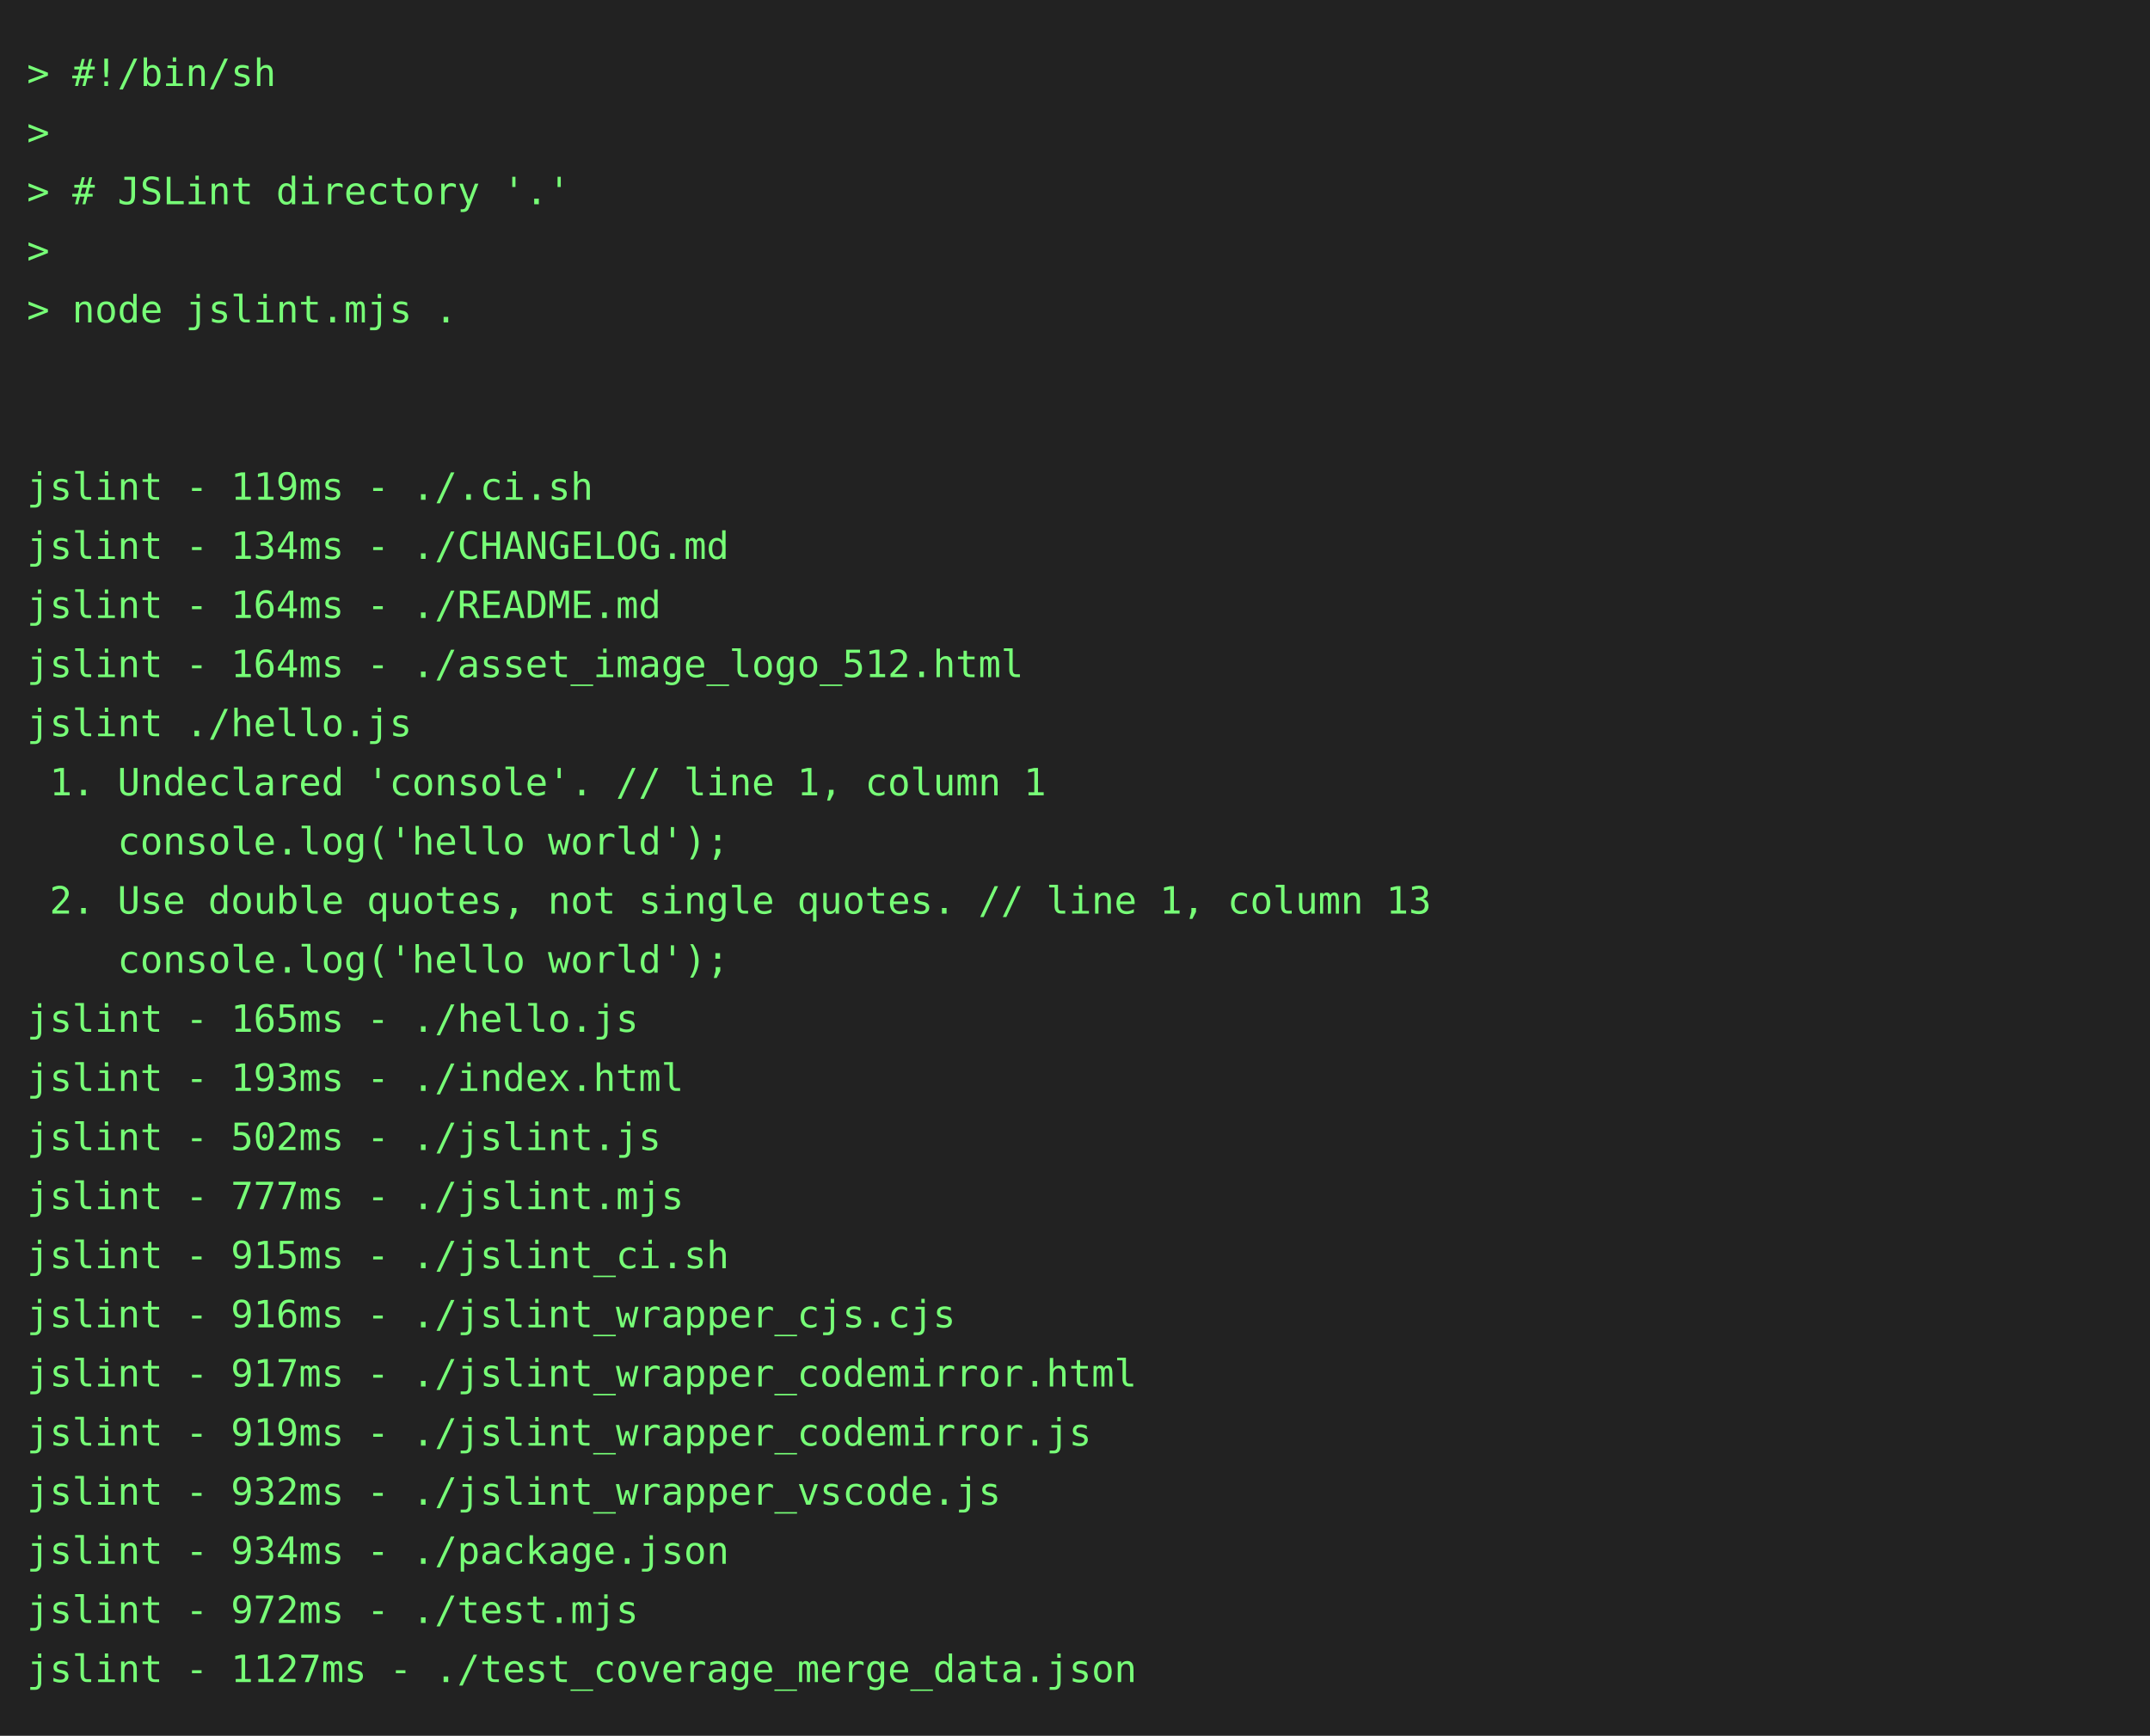
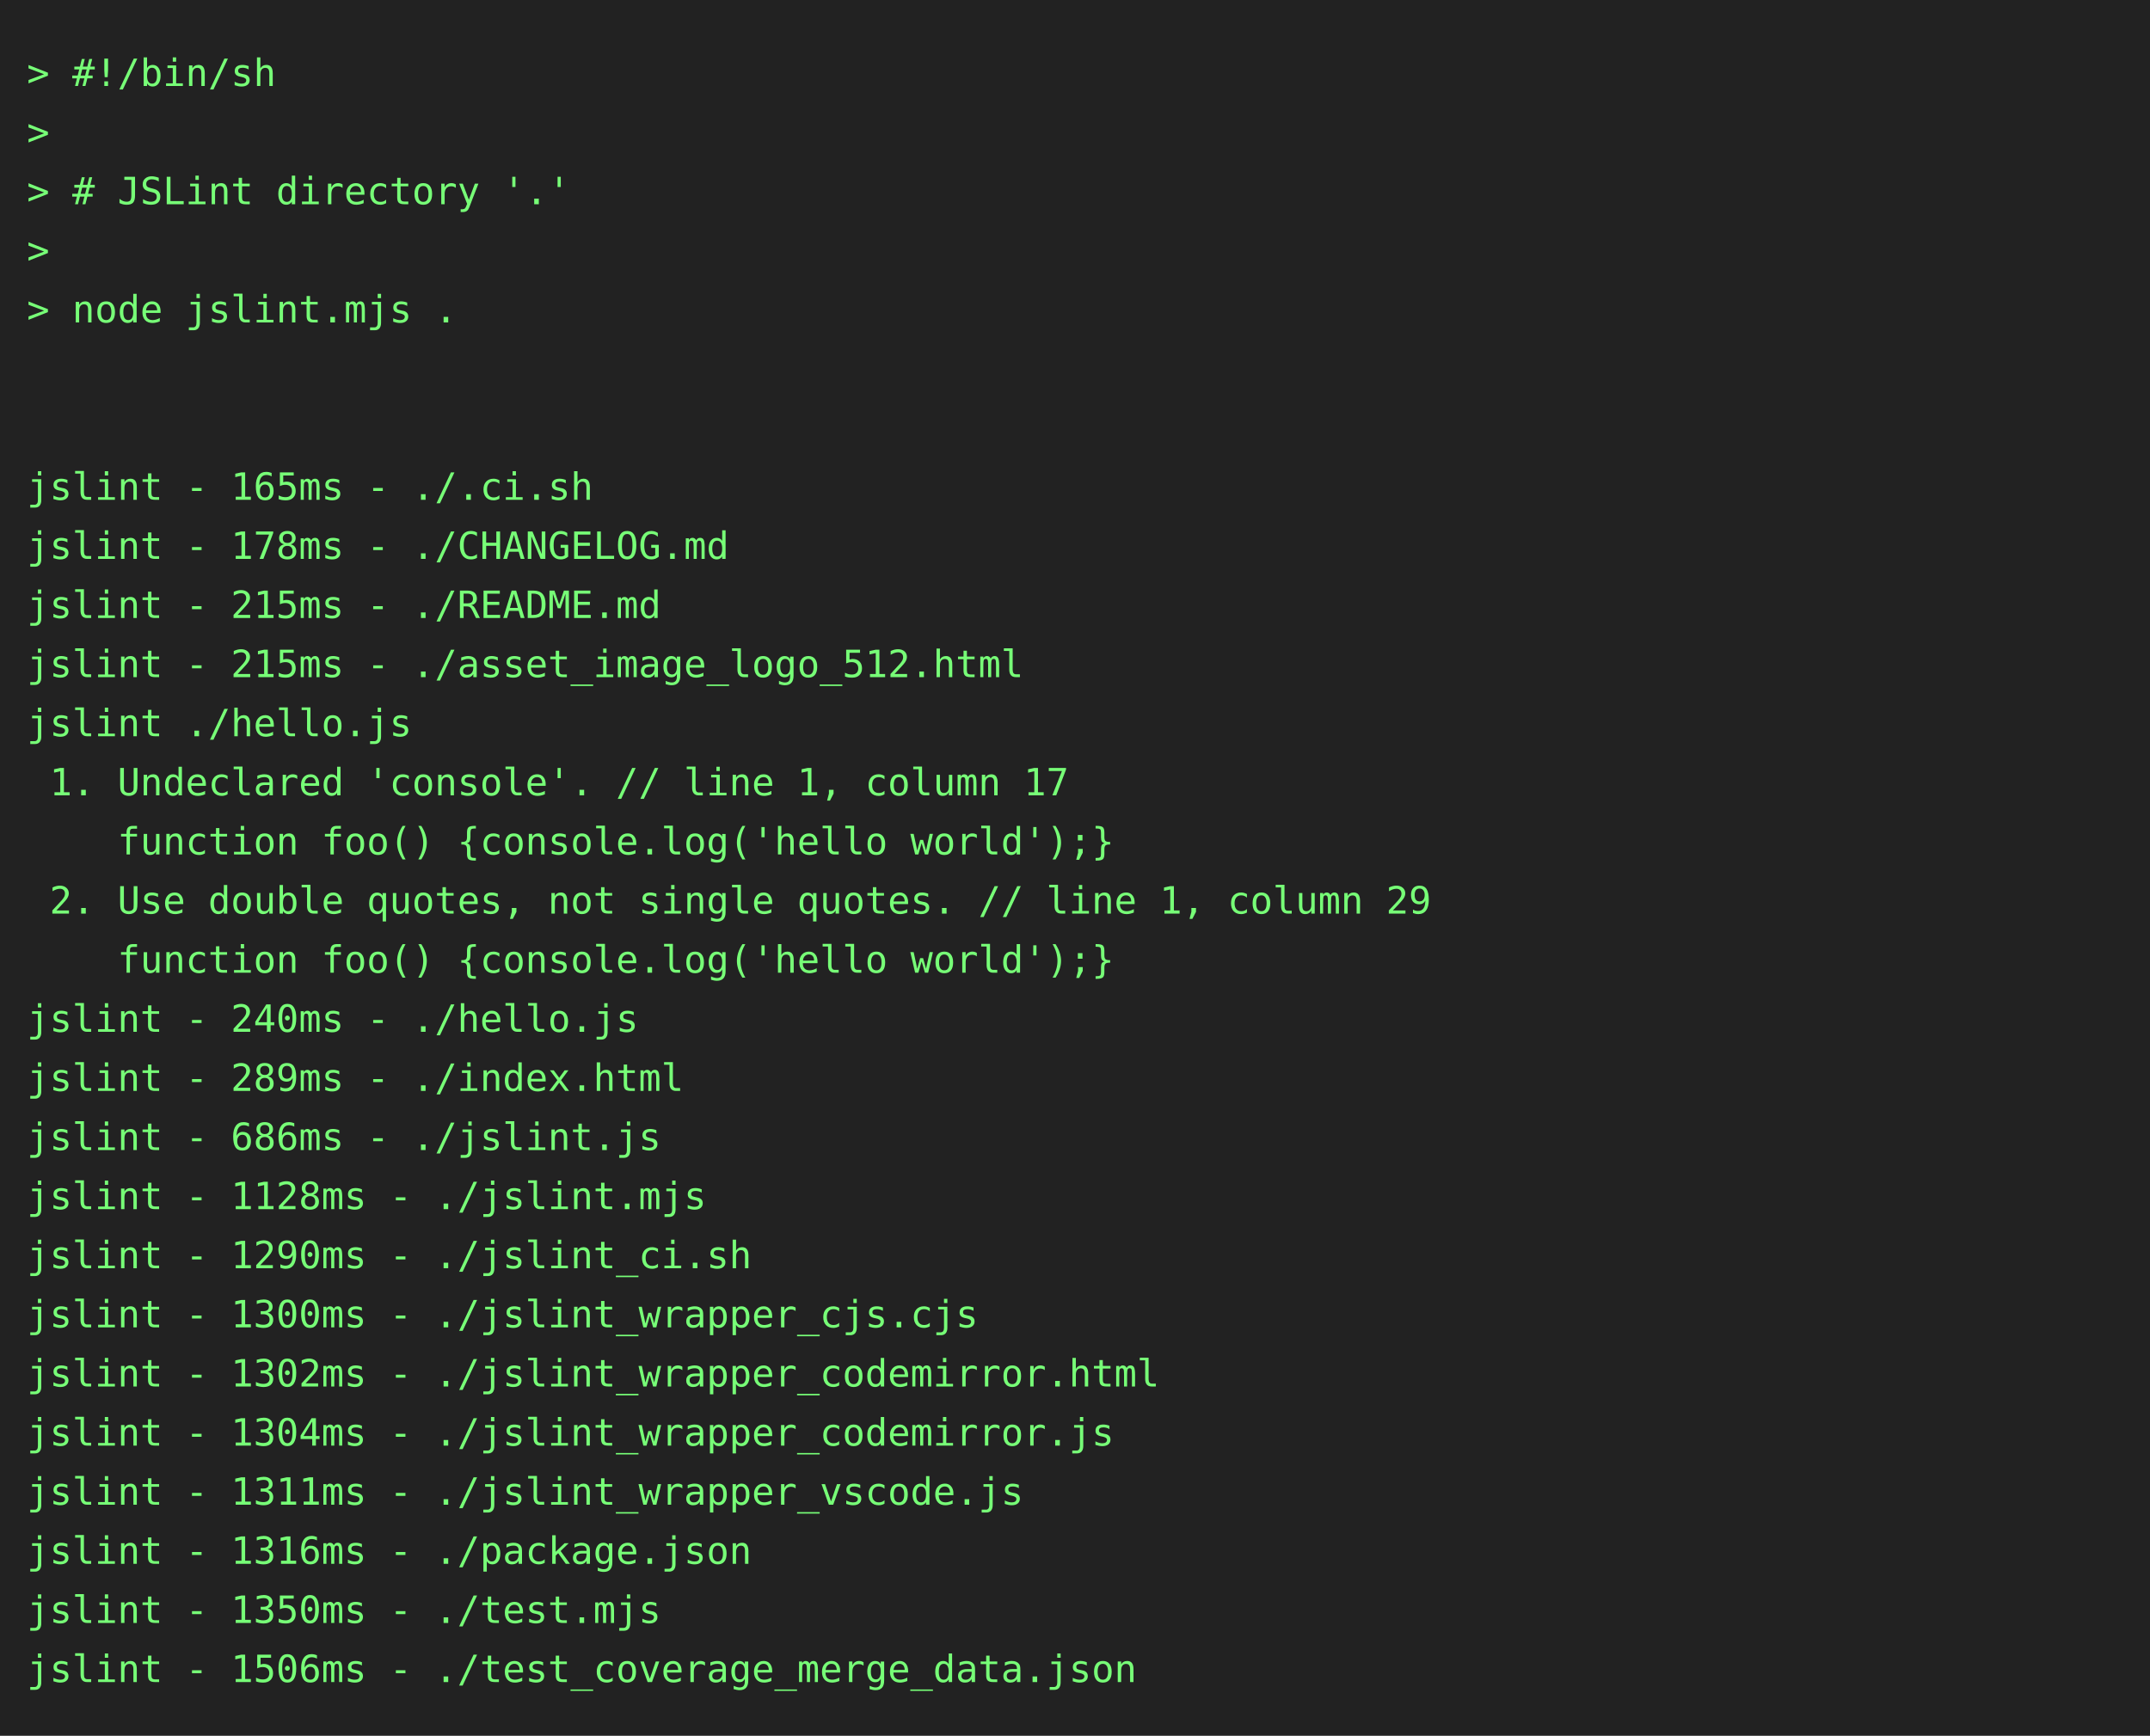
<svg xmlns="http://www.w3.org/2000/svg" height="646" width="800">
  <rect height="646" fill="#222" width="800" />
  <text fill="#7f7" font-family="consolas, menlo, monospace" font-size="14" xml:space="preserve">
    <tspan lengthAdjust="spacingAndGlyphs" textLength="768" x="10" y="32">&gt; #!/bin/sh                                                                                      </tspan>
    <tspan lengthAdjust="spacingAndGlyphs" textLength="768" x="10" y="54">&gt;                                                                                                </tspan>
    <tspan lengthAdjust="spacingAndGlyphs" textLength="768" x="10" y="76">&gt; # JSLint directory '.'                                                                         </tspan>
    <tspan lengthAdjust="spacingAndGlyphs" textLength="768" x="10" y="98">&gt;                                                                                                </tspan>
    <tspan lengthAdjust="spacingAndGlyphs" textLength="768" x="10" y="120">&gt; node jslint.mjs .                                                                              </tspan>
    <tspan lengthAdjust="spacingAndGlyphs" textLength="768" x="10" y="142">                                                                                                 </tspan>
    <tspan lengthAdjust="spacingAndGlyphs" textLength="768" x="10" y="164">                                                                                                 </tspan>
-     <tspan lengthAdjust="spacingAndGlyphs" textLength="768" x="10" y="186">jslint - 119ms - ./.ci.sh                                                                        </tspan>
-     <tspan lengthAdjust="spacingAndGlyphs" textLength="768" x="10" y="208">jslint - 134ms - ./CHANGELOG.md                                                                  </tspan>
-     <tspan lengthAdjust="spacingAndGlyphs" textLength="768" x="10" y="230">jslint - 164ms - ./README.md                                                                     </tspan>
-     <tspan lengthAdjust="spacingAndGlyphs" textLength="768" x="10" y="252">jslint - 164ms - ./asset_image_logo_512.html                                                     </tspan>
+     <tspan lengthAdjust="spacingAndGlyphs" textLength="768" x="10" y="186">jslint - 165ms - ./.ci.sh                                                                        </tspan>
+     <tspan lengthAdjust="spacingAndGlyphs" textLength="768" x="10" y="208">jslint - 178ms - ./CHANGELOG.md                                                                  </tspan>
+     <tspan lengthAdjust="spacingAndGlyphs" textLength="768" x="10" y="230">jslint - 215ms - ./README.md                                                                     </tspan>
+     <tspan lengthAdjust="spacingAndGlyphs" textLength="768" x="10" y="252">jslint - 215ms - ./asset_image_logo_512.html                                                     </tspan>
    <tspan lengthAdjust="spacingAndGlyphs" textLength="768" x="10" y="274">jslint ./hello.js                                                                                </tspan>
-     <tspan lengthAdjust="spacingAndGlyphs" textLength="768" x="10" y="296"> 1. Undeclared 'console'. // line 1, column 1                                                    </tspan>
-     <tspan lengthAdjust="spacingAndGlyphs" textLength="768" x="10" y="318">    console.log('hello world');                                                                  </tspan>
-     <tspan lengthAdjust="spacingAndGlyphs" textLength="768" x="10" y="340"> 2. Use double quotes, not single quotes. // line 1, column 13                                   </tspan>
-     <tspan lengthAdjust="spacingAndGlyphs" textLength="768" x="10" y="362">    console.log('hello world');                                                                  </tspan>
-     <tspan lengthAdjust="spacingAndGlyphs" textLength="768" x="10" y="384">jslint - 165ms - ./hello.js                                                                      </tspan>
-     <tspan lengthAdjust="spacingAndGlyphs" textLength="768" x="10" y="406">jslint - 193ms - ./index.html                                                                    </tspan>
-     <tspan lengthAdjust="spacingAndGlyphs" textLength="768" x="10" y="428">jslint - 502ms - ./jslint.js                                                                     </tspan>
-     <tspan lengthAdjust="spacingAndGlyphs" textLength="768" x="10" y="450">jslint - 777ms - ./jslint.mjs                                                                    </tspan>
-     <tspan lengthAdjust="spacingAndGlyphs" textLength="768" x="10" y="472">jslint - 915ms - ./jslint_ci.sh                                                                  </tspan>
-     <tspan lengthAdjust="spacingAndGlyphs" textLength="768" x="10" y="494">jslint - 916ms - ./jslint_wrapper_cjs.cjs                                                        </tspan>
-     <tspan lengthAdjust="spacingAndGlyphs" textLength="768" x="10" y="516">jslint - 917ms - ./jslint_wrapper_codemirror.html                                                </tspan>
-     <tspan lengthAdjust="spacingAndGlyphs" textLength="768" x="10" y="538">jslint - 919ms - ./jslint_wrapper_codemirror.js                                                  </tspan>
-     <tspan lengthAdjust="spacingAndGlyphs" textLength="768" x="10" y="560">jslint - 932ms - ./jslint_wrapper_vscode.js                                                      </tspan>
-     <tspan lengthAdjust="spacingAndGlyphs" textLength="768" x="10" y="582">jslint - 934ms - ./package.json                                                                  </tspan>
-     <tspan lengthAdjust="spacingAndGlyphs" textLength="768" x="10" y="604">jslint - 972ms - ./test.mjs                                                                      </tspan>
-     <tspan lengthAdjust="spacingAndGlyphs" textLength="768" x="10" y="626">jslint - 1127ms - ./test_coverage_merge_data.json                                                </tspan>
+     <tspan lengthAdjust="spacingAndGlyphs" textLength="768" x="10" y="296"> 1. Undeclared 'console'. // line 1, column 17                                                   </tspan>
+     <tspan lengthAdjust="spacingAndGlyphs" textLength="768" x="10" y="318">    function foo() {console.log('hello world');}                                                 </tspan>
+     <tspan lengthAdjust="spacingAndGlyphs" textLength="768" x="10" y="340"> 2. Use double quotes, not single quotes. // line 1, column 29                                   </tspan>
+     <tspan lengthAdjust="spacingAndGlyphs" textLength="768" x="10" y="362">    function foo() {console.log('hello world');}                                                 </tspan>
+     <tspan lengthAdjust="spacingAndGlyphs" textLength="768" x="10" y="384">jslint - 240ms - ./hello.js                                                                      </tspan>
+     <tspan lengthAdjust="spacingAndGlyphs" textLength="768" x="10" y="406">jslint - 289ms - ./index.html                                                                    </tspan>
+     <tspan lengthAdjust="spacingAndGlyphs" textLength="768" x="10" y="428">jslint - 686ms - ./jslint.js                                                                     </tspan>
+     <tspan lengthAdjust="spacingAndGlyphs" textLength="768" x="10" y="450">jslint - 1128ms - ./jslint.mjs                                                                   </tspan>
+     <tspan lengthAdjust="spacingAndGlyphs" textLength="768" x="10" y="472">jslint - 1290ms - ./jslint_ci.sh                                                                 </tspan>
+     <tspan lengthAdjust="spacingAndGlyphs" textLength="768" x="10" y="494">jslint - 1300ms - ./jslint_wrapper_cjs.cjs                                                       </tspan>
+     <tspan lengthAdjust="spacingAndGlyphs" textLength="768" x="10" y="516">jslint - 1302ms - ./jslint_wrapper_codemirror.html                                               </tspan>
+     <tspan lengthAdjust="spacingAndGlyphs" textLength="768" x="10" y="538">jslint - 1304ms - ./jslint_wrapper_codemirror.js                                                 </tspan>
+     <tspan lengthAdjust="spacingAndGlyphs" textLength="768" x="10" y="560">jslint - 1311ms - ./jslint_wrapper_vscode.js                                                     </tspan>
+     <tspan lengthAdjust="spacingAndGlyphs" textLength="768" x="10" y="582">jslint - 1316ms - ./package.json                                                                 </tspan>
+     <tspan lengthAdjust="spacingAndGlyphs" textLength="768" x="10" y="604">jslint - 1350ms - ./test.mjs                                                                     </tspan>
+     <tspan lengthAdjust="spacingAndGlyphs" textLength="768" x="10" y="626">jslint - 1506ms - ./test_coverage_merge_data.json                                                </tspan>
  </text>
</svg>
